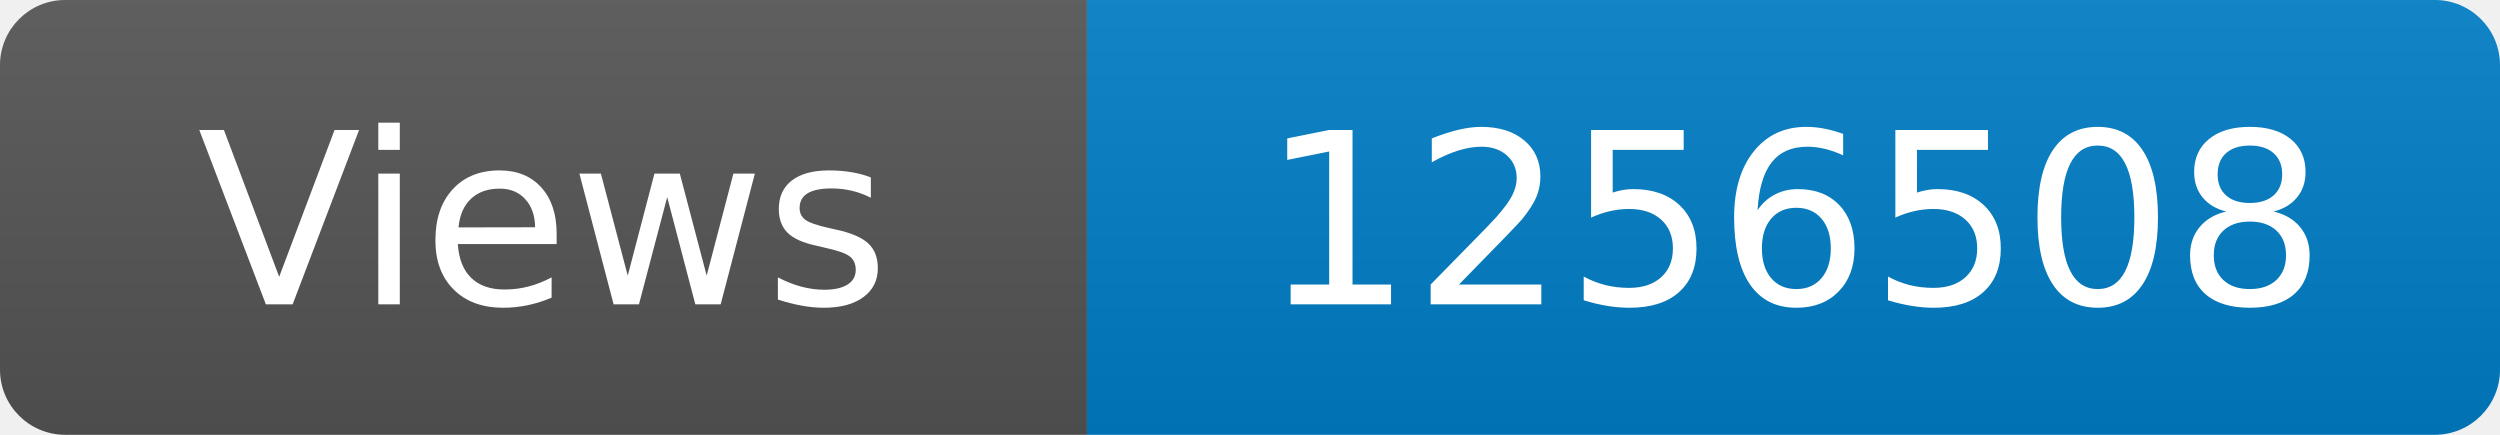
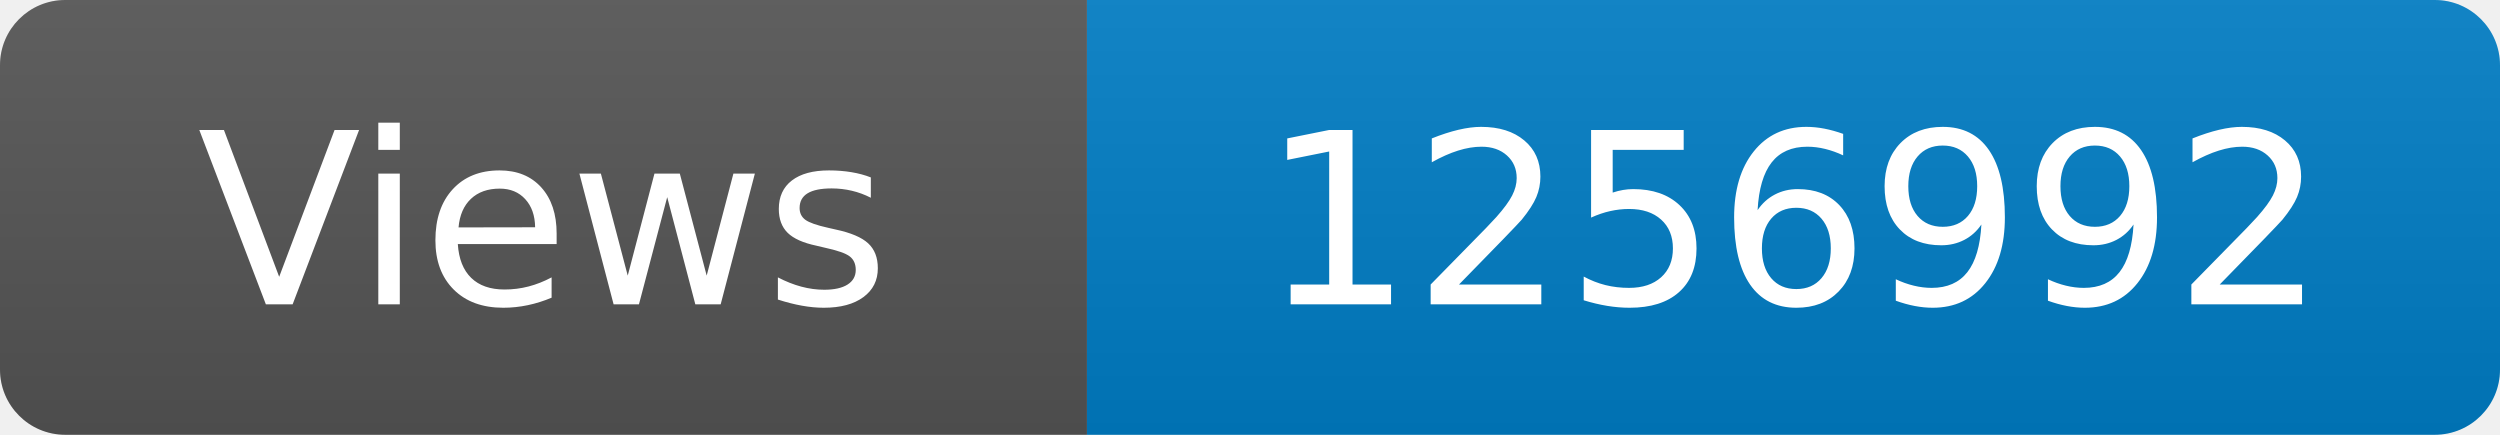
<svg xmlns="http://www.w3.org/2000/svg" width="115" height="20" role="img" aria-label="Maintained?: yes">
  <linearGradient id="s" x2="0" y2="100%">
    <stop offset="0" stop-color="#bbb" stop-opacity=".1" />
    <stop offset="1" stop-opacity=".1" />
  </linearGradient>
  <clipPath id="r">
    <rect width="115" height="20" rx="3" fill="#fff" />
  </clipPath>
  <g clip-path="url(#r)">
    <rect width="50" height="20" fill="#555" />
    <rect x="50" width="160" height="20" fill="#007ec6" />
    <rect width="115" height="20" fill="url(#s)" />
  </g>
  <g fill="#fff" text-anchor="middle" font-family="Verdana,Geneva,DejaVu Sans,sans-serif" font-size="110">
    <text x="250" y="140" transform="scale(.1)" fill="#fff">Views</text>
-     <text x="825" y="140" transform="scale(.1)" fill="#fff">1256508</text>
+     <text x="825" y="140" transform="scale(.1)" fill="#fff">1256992</text>
  </g>
</svg>
